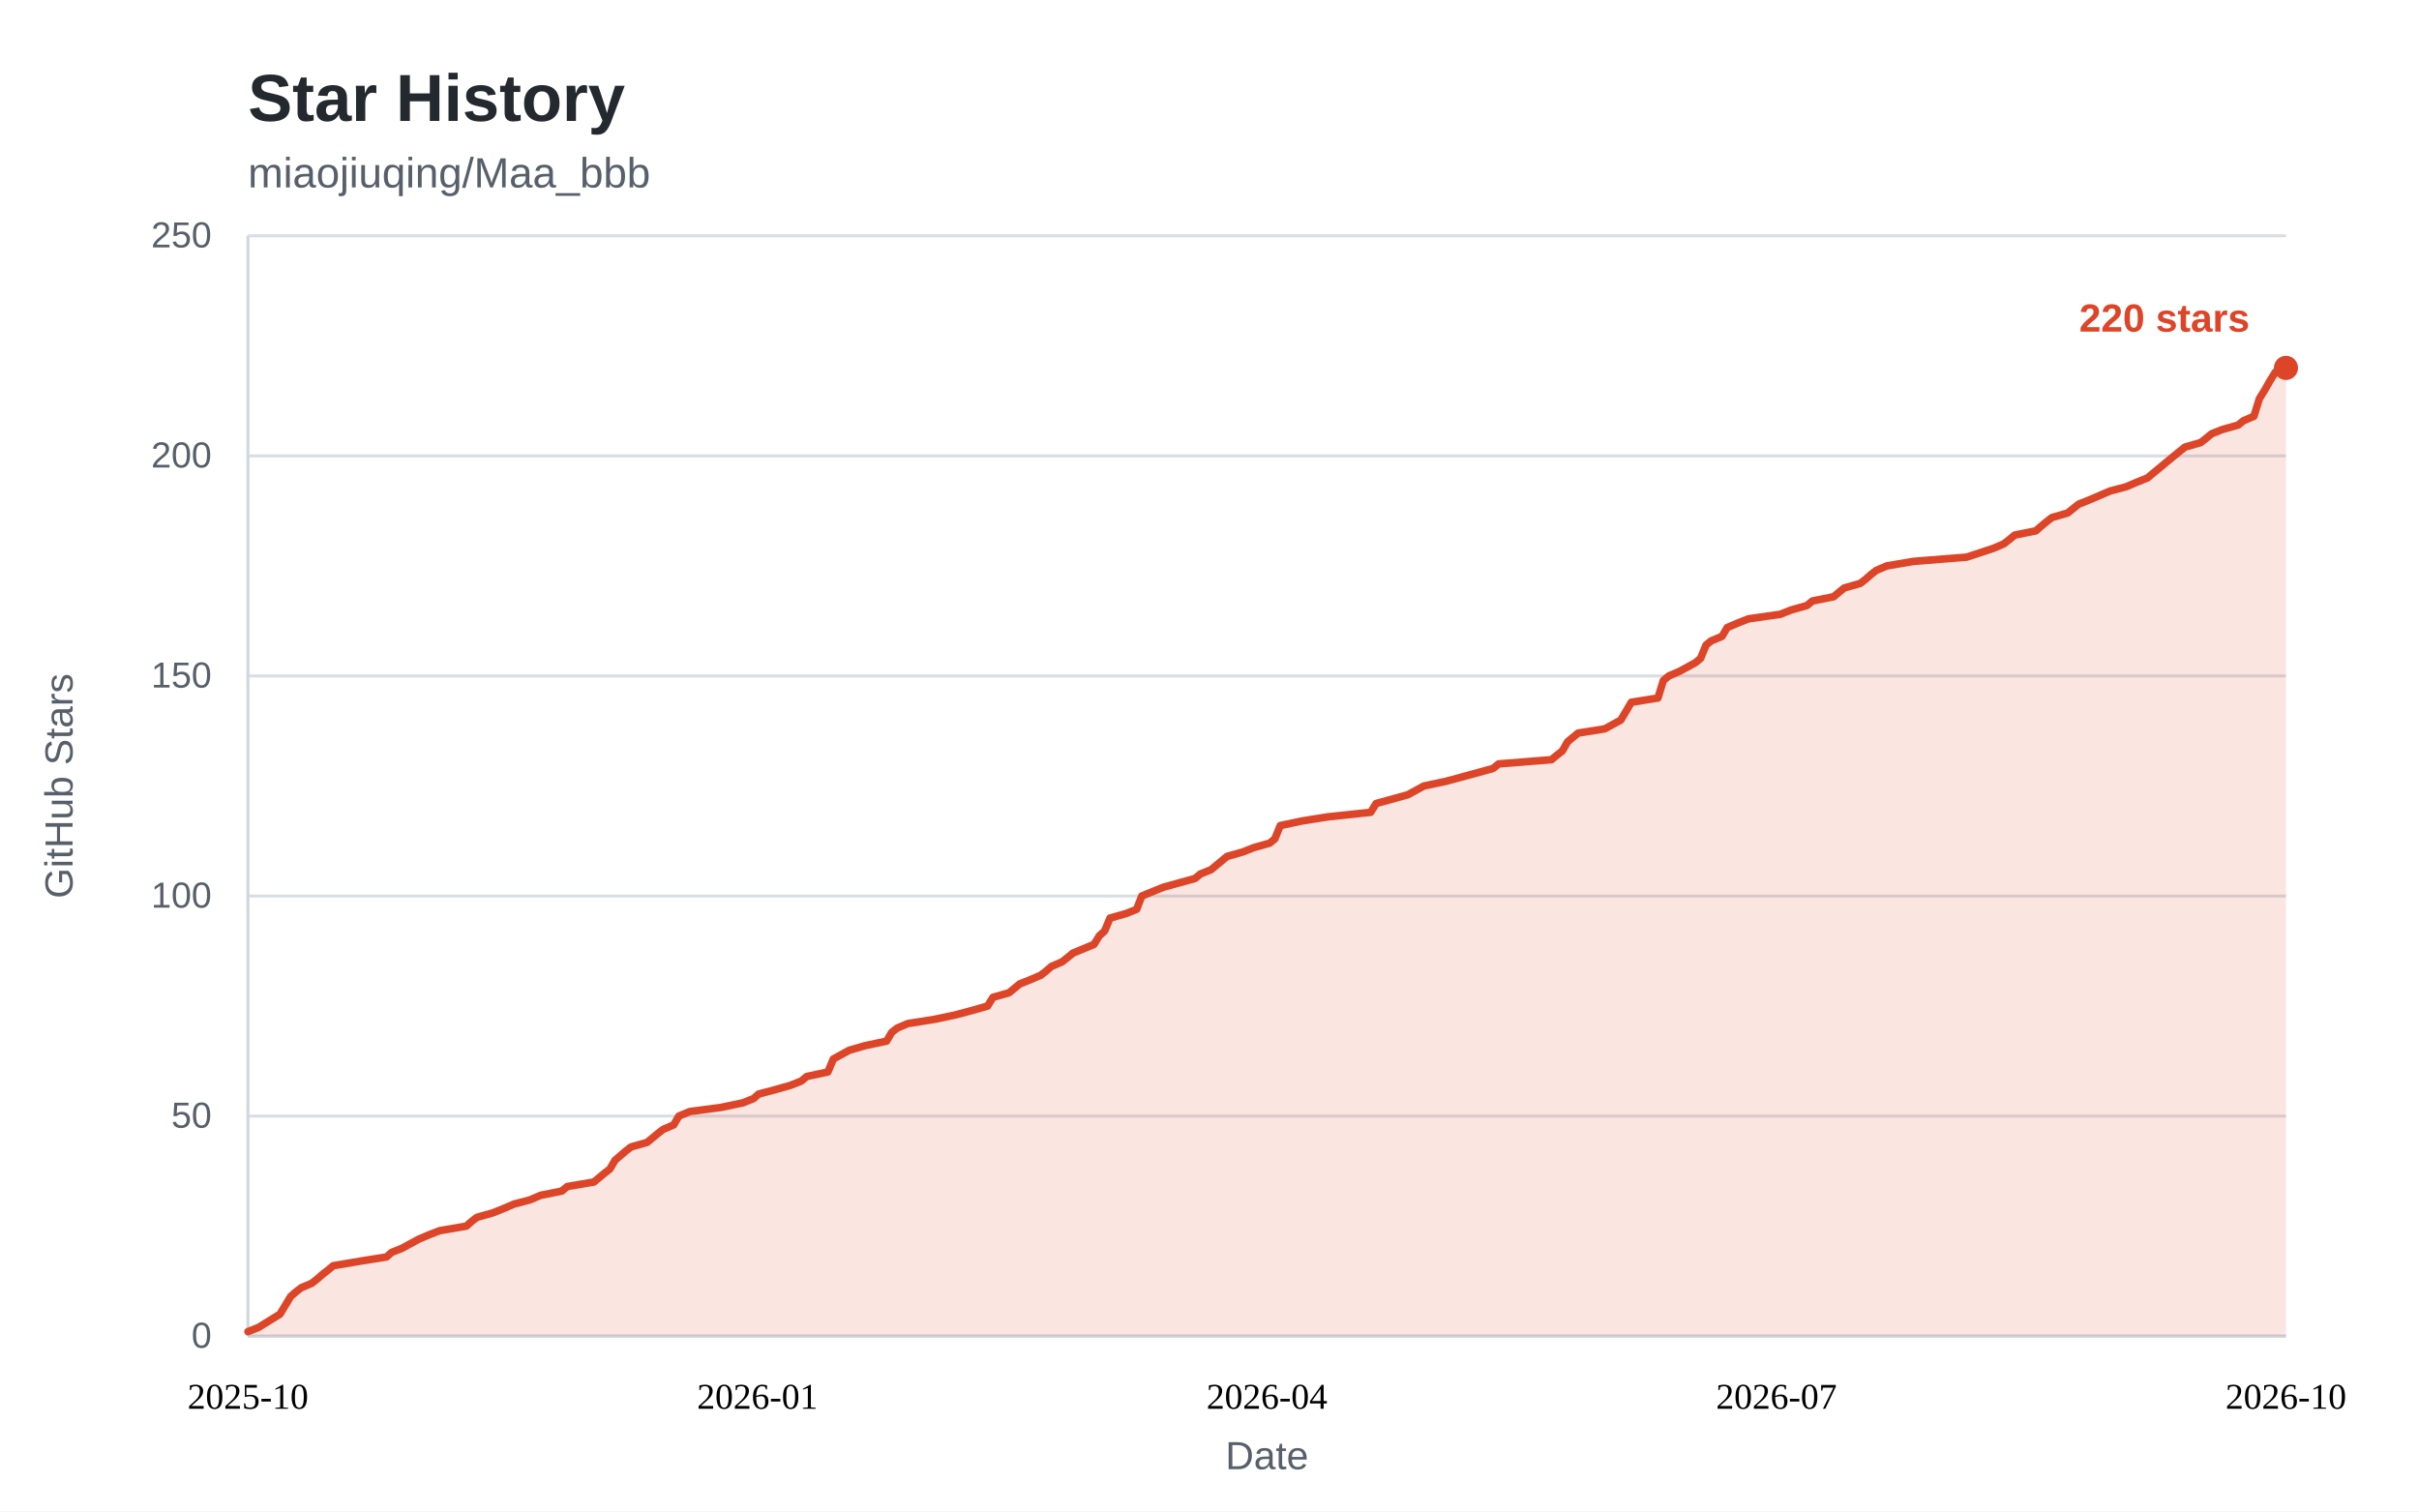
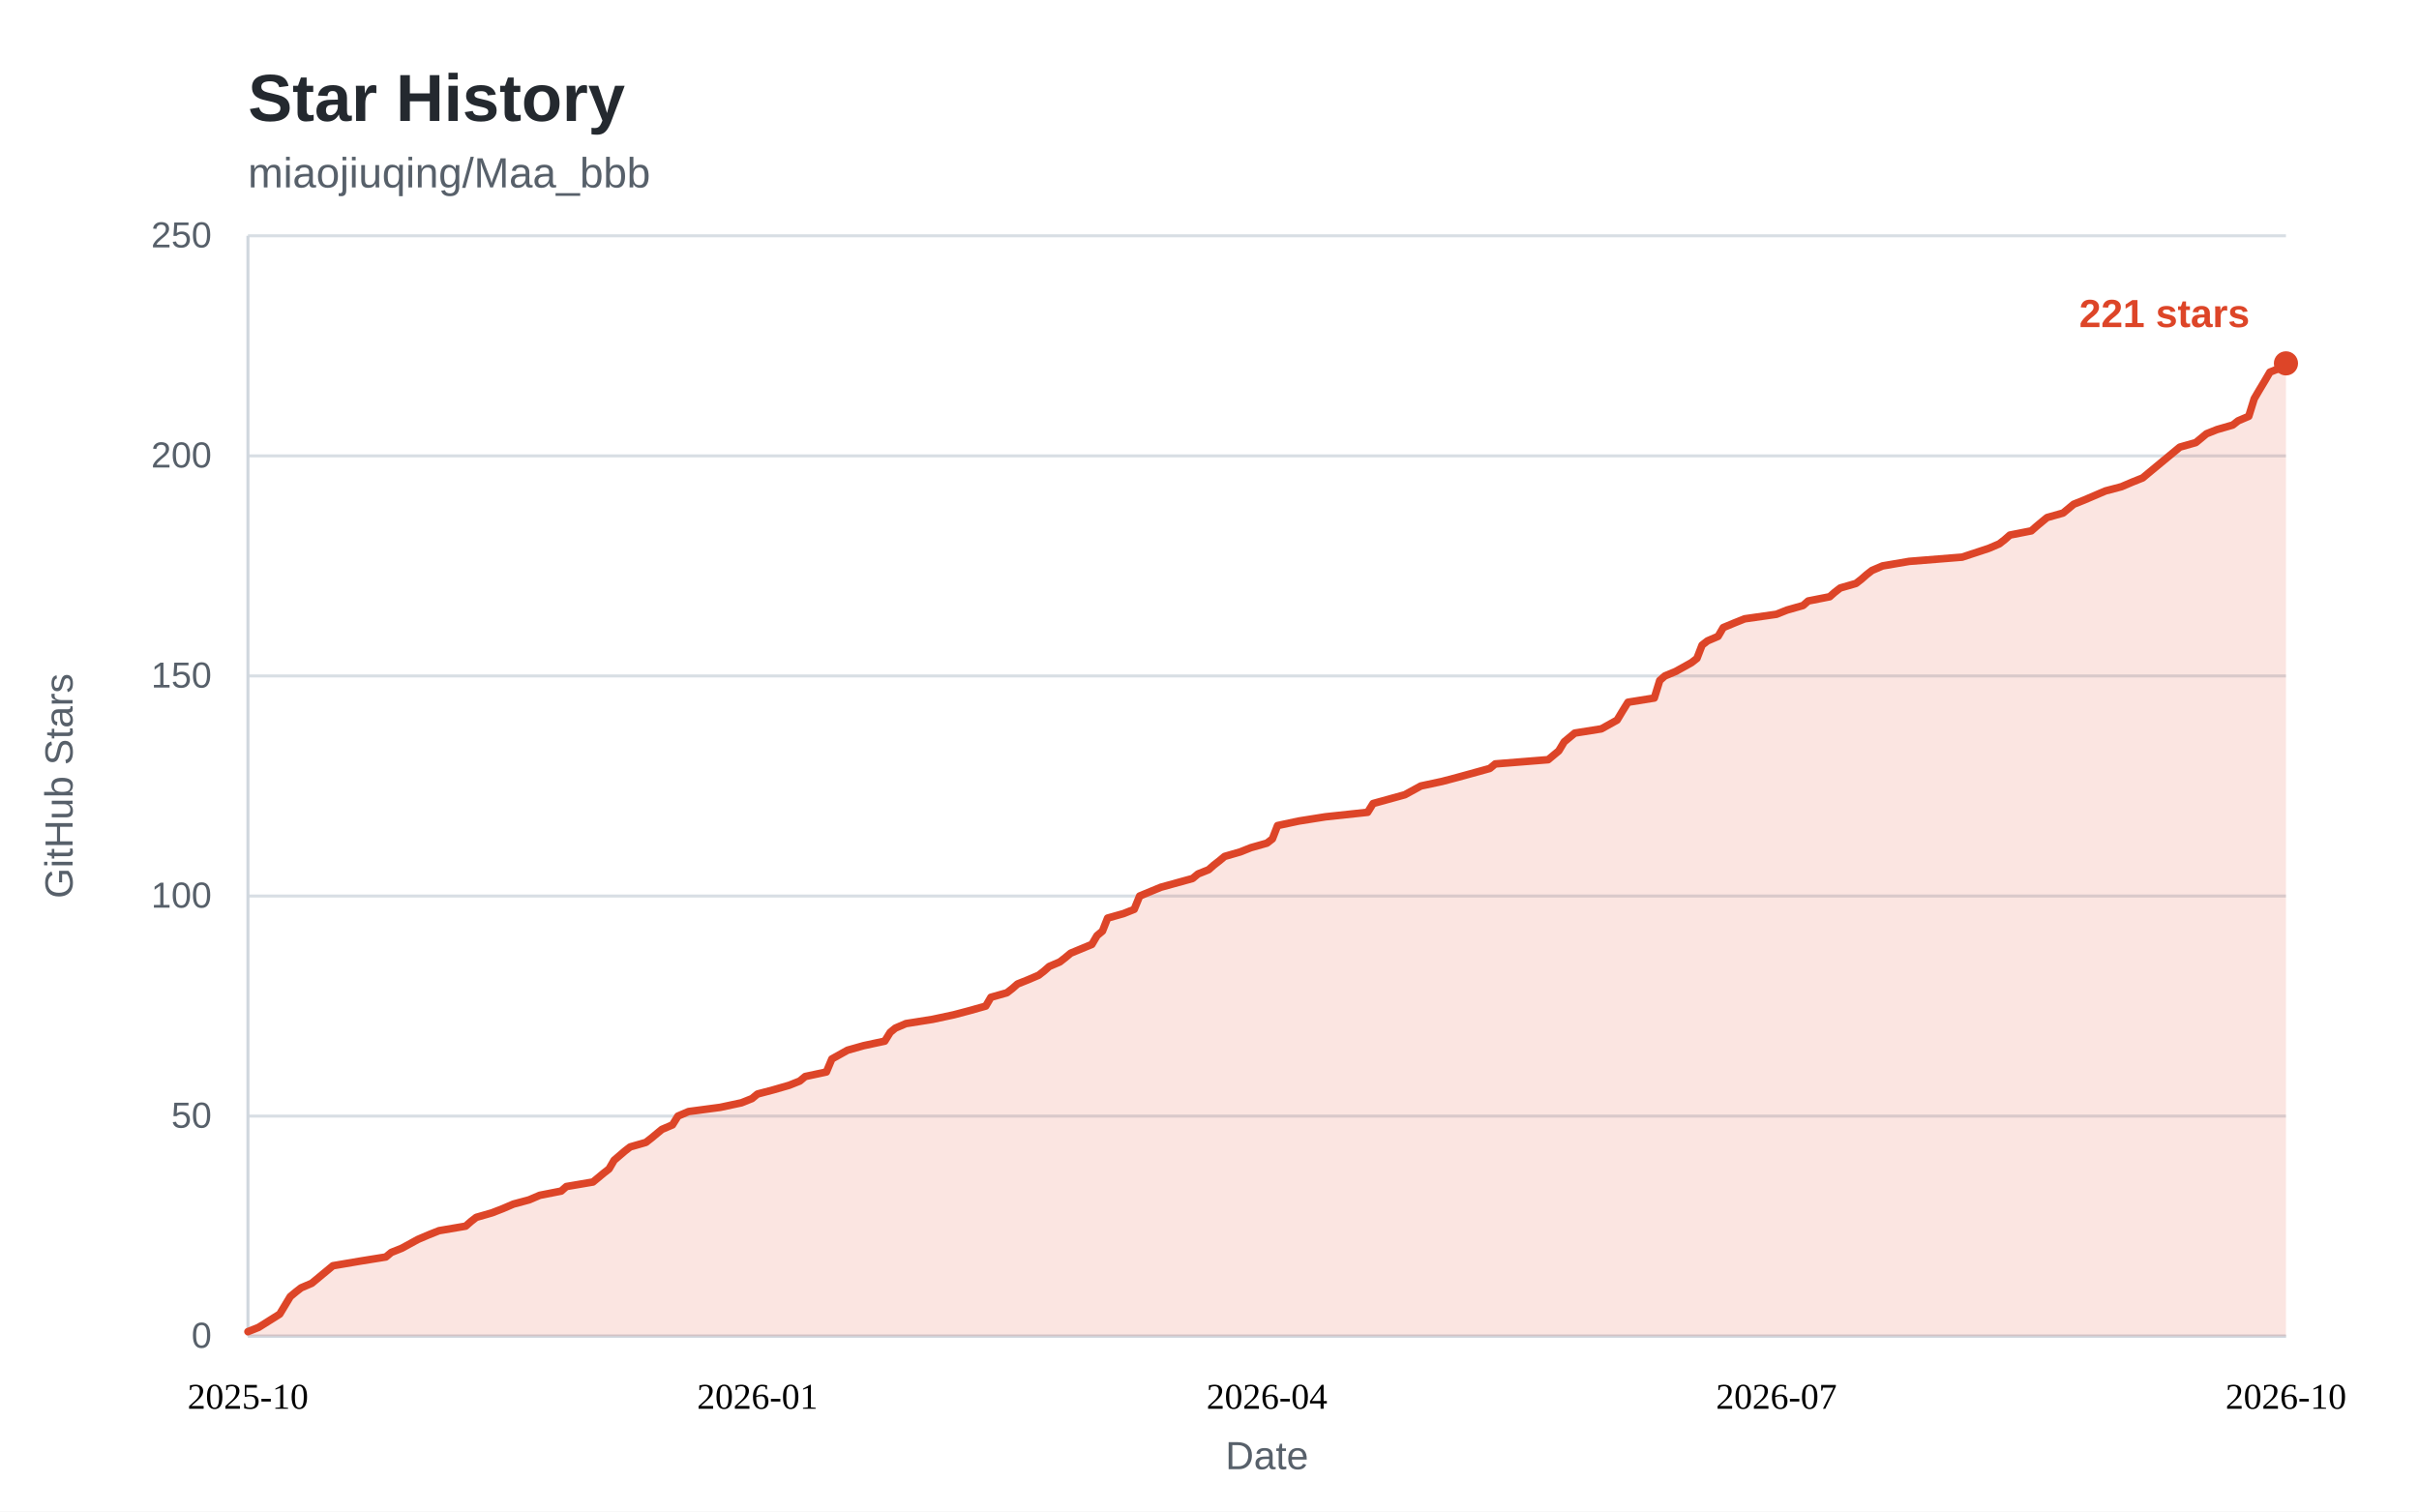
<svg xmlns="http://www.w3.org/2000/svg" width="800" height="500" viewBox="0 0 800 500" role="img" aria-labelledby="star-history-title">
  <style>
    .bg { fill: #ffffff; }
    .panel { fill: #ffffff; }
    .title { fill: #24292f; font: 600 22px "Segoe UI", "Helvetica Neue", Arial, sans-serif; }
    .subtitle { fill: #57606a; font: 400 14px "Segoe UI", "Helvetica Neue", Arial, sans-serif; }
    .tick { fill: #57606a; font: 400 12px "Segoe UI", "Helvetica Neue", Arial, sans-serif; }
    .tick line { stroke: #d8dee4; stroke-width: 1; }
    .axis { stroke: #d0d7de; stroke-width: 1; }
    .axis-label { fill: #57606a; font: 400 13px "Segoe UI", "Helvetica Neue", Arial, sans-serif; }
    .area { fill: rgba(221, 69, 40, 0.14); }
    .line { fill: none; stroke: #dd4528; stroke-width: 2.5; stroke-linejoin: round; stroke-linecap: round; }
    .dot { fill: #dd4528; }
    .value { fill: #dd4528; font: 600 13px "Segoe UI", "Helvetica Neue", Arial, sans-serif; }
    .badge { fill: #dd4528; }
    .badge-text { fill: #ffffff; font: 600 13px "Segoe UI", "Helvetica Neue", Arial, sans-serif; }
    @media (prefers-color-scheme: dark) {
      .bg, .panel { fill: #0d1117; }
      .title { fill: #e6edf3; }
      .subtitle, .tick, .axis-label { fill: #8b949e; }
      .tick line { stroke: #21262d; }
      .axis { stroke: #30363d; }
      .area { fill: rgba(255, 123, 90, 0.15); }
      .line { stroke: #ff7b5a; }
      .dot { fill: #ff7b5a; }
      .value { fill: #ff7b5a; }
      .badge { fill: #ff7b5a; }
      .badge-text { fill: #0d1117; }
    }
  </style>
  <rect class="bg" x="0" y="0" width="800" height="500" />
  <text class="title" x="82" y="40">Star History</text>
  <text class="subtitle" x="82" y="62">miaojiuqing/Maa_bbb</text>
  <g class="ticks">
    <g class="tick">
      <line x1="82" y1="442.0" x2="756.0" y2="442.0" />
      <text x="70" y="442.0" dy="0.32em" text-anchor="end">0</text>
    </g>
    <g class="tick">
      <line x1="82" y1="369.2" x2="756.0" y2="369.2" />
      <text x="70" y="369.2" dy="0.32em" text-anchor="end">50</text>
    </g>
    <g class="tick">
      <line x1="82" y1="296.4" x2="756.0" y2="296.4" />
      <text x="70" y="296.4" dy="0.32em" text-anchor="end">100</text>
    </g>
    <g class="tick">
      <line x1="82" y1="223.6" x2="756.0" y2="223.6" />
      <text x="70" y="223.6" dy="0.32em" text-anchor="end">150</text>
    </g>
    <g class="tick">
      <line x1="82" y1="150.8" x2="756.0" y2="150.8" />
      <text x="70" y="150.8" dy="0.32em" text-anchor="end">200</text>
    </g>
    <g class="tick">
      <line x1="82" y1="78.0" x2="756.0" y2="78.0" />
      <text x="70" y="78.0" dy="0.32em" text-anchor="end">250</text>
    </g>
  </g>
  <line class="axis" x1="82" y1="442.0" x2="756.0" y2="442.0" />
  <line class="axis" x1="82" y1="78" x2="82" y2="442.0" />
-   <path class="area" d="M82.0 440.5 L85.5 439.1 L92.6 434.7 L96.1 428.9 L97.8 427.4 L99.6 426.0 L103.1 424.5 L104.9 423.1 L106.6 421.6 L108.4 420.2 L110.2 418.7 L119.0 417.2 L127.8 415.8 L129.5 414.3 L133.0 412.9 L138.3 410.0 L141.8 408.5 L145.4 407.1 L154.2 405.6 L155.9 404.1 L157.7 402.7 L163.0 401.2 L166.5 399.8 L170.0 398.3 L175.3 396.9 L178.8 395.4 L185.8 394.0 L187.6 392.5 L196.4 391.0 L198.1 389.6 L199.9 388.1 L201.7 386.7 L203.4 383.8 L206.9 380.8 L208.7 379.4 L214.0 377.9 L215.7 376.5 L217.5 375.0 L219.3 373.6 L222.8 372.1 L224.5 369.2 L228.1 367.7 L238.6 366.3 L245.7 364.8 L249.2 363.4 L250.9 361.9 L256.2 360.5 L261.5 359.0 L265.0 357.6 L266.8 356.1 L273.8 354.6 L275.6 350.3 L280.9 347.4 L286.1 345.9 L293.2 344.4 L294.9 341.5 L296.7 340.1 L300.2 338.6 L309.0 337.2 L316.1 335.7 L321.3 334.3 L326.6 332.8 L328.4 329.9 L333.7 328.4 L335.4 327.0 L337.2 325.5 L340.7 324.1 L344.2 322.6 L346.0 321.2 L347.7 319.7 L351.2 318.2 L353.0 316.8 L354.8 315.3 L361.8 312.4 L363.6 309.5 L365.3 308.0 L367.1 303.7 L372.4 302.2 L375.9 300.8 L377.6 296.4 L384.7 293.5 L395.2 290.6 L397.0 289.1 L400.5 287.7 L402.3 286.2 L404.0 284.8 L405.8 283.3 L411.1 281.8 L414.6 280.4 L419.9 278.9 L421.6 277.5 L423.4 273.1 L430.4 271.6 L439.2 270.2 L453.3 268.7 L455.1 265.8 L465.6 262.9 L470.9 260.0 L478.0 258.5 L483.2 257.1 L493.8 254.2 L495.6 252.7 L513.1 251.3 L514.9 249.8 L516.7 248.4 L518.4 245.4 L521.9 242.5 L530.7 241.1 L536.0 238.2 L537.8 235.2 L539.5 232.3 L548.3 230.9 L550.1 225.1 L551.9 223.6 L555.4 222.1 L560.7 219.2 L562.4 217.8 L564.2 213.4 L565.9 212.0 L569.5 210.5 L571.2 207.6 L574.7 206.1 L578.3 204.7 L588.8 203.2 L592.3 201.8 L597.6 200.3 L599.4 198.8 L606.4 197.4 L608.2 195.9 L609.9 194.5 L615.2 193.0 L617.0 191.6 L618.7 190.1 L620.5 188.7 L624.0 187.2 L632.8 185.7 L650.4 184.3 L659.2 181.4 L662.7 179.9 L664.5 178.5 L666.3 177.0 L673.3 175.6 L675.0 174.1 L676.8 172.6 L678.6 171.2 L683.8 169.7 L687.4 166.8 L690.9 165.4 L697.9 162.4 L703.2 161.0 L706.7 159.5 L710.2 158.1 L712.0 156.6 L719.0 150.8 L722.6 147.9 L727.8 146.4 L729.6 145.0 L731.4 143.5 L734.9 142.1 L740.2 140.6 L741.9 139.2 L745.4 137.7 L747.2 131.9 L749.0 129.0 L750.7 126.0 L752.5 123.1 L756.0 121.7 L756.0 442.0 L82 442.0 Z" />
-   <path class="line" d="M82.0 440.5 L85.5 439.1 L92.6 434.7 L96.1 428.9 L97.8 427.4 L99.6 426.0 L103.1 424.5 L104.9 423.1 L106.6 421.6 L108.4 420.2 L110.2 418.7 L119.0 417.2 L127.8 415.8 L129.5 414.3 L133.0 412.9 L138.3 410.0 L141.8 408.5 L145.4 407.1 L154.2 405.6 L155.9 404.1 L157.7 402.7 L163.0 401.2 L166.5 399.8 L170.0 398.3 L175.3 396.9 L178.8 395.4 L185.8 394.0 L187.6 392.5 L196.4 391.0 L198.1 389.6 L199.9 388.1 L201.7 386.7 L203.4 383.8 L206.9 380.8 L208.7 379.4 L214.0 377.9 L215.7 376.5 L217.5 375.0 L219.3 373.6 L222.8 372.1 L224.5 369.2 L228.1 367.7 L238.6 366.3 L245.7 364.8 L249.2 363.4 L250.9 361.9 L256.2 360.5 L261.5 359.0 L265.0 357.6 L266.8 356.1 L273.8 354.6 L275.6 350.3 L280.9 347.4 L286.1 345.9 L293.2 344.4 L294.9 341.5 L296.7 340.1 L300.2 338.6 L309.0 337.2 L316.1 335.7 L321.3 334.3 L326.6 332.8 L328.4 329.9 L333.7 328.4 L335.4 327.0 L337.2 325.5 L340.7 324.1 L344.2 322.6 L346.0 321.2 L347.7 319.7 L351.2 318.2 L353.0 316.8 L354.8 315.3 L361.8 312.4 L363.6 309.5 L365.3 308.0 L367.1 303.7 L372.4 302.2 L375.9 300.8 L377.6 296.4 L384.7 293.5 L395.2 290.6 L397.0 289.1 L400.5 287.7 L402.3 286.2 L404.0 284.8 L405.8 283.3 L411.1 281.8 L414.6 280.4 L419.9 278.9 L421.6 277.5 L423.4 273.1 L430.4 271.6 L439.2 270.2 L453.3 268.7 L455.1 265.8 L465.6 262.9 L470.9 260.0 L478.0 258.5 L483.2 257.1 L493.8 254.2 L495.6 252.7 L513.1 251.3 L514.9 249.8 L516.7 248.4 L518.4 245.4 L521.9 242.5 L530.7 241.1 L536.0 238.2 L537.8 235.2 L539.5 232.3 L548.3 230.9 L550.1 225.1 L551.9 223.6 L555.4 222.1 L560.7 219.2 L562.4 217.8 L564.2 213.4 L565.9 212.0 L569.5 210.5 L571.2 207.6 L574.7 206.1 L578.3 204.7 L588.8 203.2 L592.3 201.8 L597.6 200.3 L599.4 198.8 L606.4 197.4 L608.2 195.9 L609.9 194.5 L615.2 193.0 L617.0 191.6 L618.7 190.1 L620.5 188.7 L624.0 187.2 L632.8 185.7 L650.4 184.3 L659.2 181.4 L662.7 179.9 L664.5 178.5 L666.3 177.0 L673.3 175.6 L675.0 174.1 L676.8 172.6 L678.6 171.2 L683.8 169.7 L687.4 166.8 L690.9 165.4 L697.9 162.4 L703.2 161.0 L706.7 159.5 L710.2 158.1 L712.0 156.6 L719.0 150.8 L722.6 147.9 L727.8 146.4 L729.6 145.0 L731.4 143.5 L734.9 142.1 L740.2 140.6 L741.9 139.2 L745.4 137.7 L747.2 131.9 L749.0 129.0 L750.7 126.0 L752.5 123.1 L756.0 121.7" />
+   <path class="area" d="M82.0 440.5 L85.5 439.1 L92.5 434.7 L96.0 428.9 L97.8 427.4 L99.6 426.0 L103.1 424.5 L104.8 423.1 L106.6 421.6 L108.3 420.2 L110.1 418.7 L118.9 417.2 L127.6 415.8 L129.4 414.3 L132.9 412.9 L138.2 410.0 L141.7 408.5 L145.2 407.1 L154.0 405.6 L155.7 404.1 L157.5 402.7 L162.7 401.2 L166.3 399.8 L169.8 398.3 L175.0 396.9 L178.5 395.4 L185.6 394.0 L187.3 392.5 L196.1 391.0 L197.8 389.6 L199.6 388.1 L201.4 386.7 L203.1 383.8 L206.6 380.8 L208.4 379.4 L213.6 377.9 L215.4 376.5 L217.2 375.0 L218.9 373.6 L222.4 372.1 L224.2 369.2 L227.7 367.7 L238.2 366.3 L245.2 364.8 L248.7 363.4 L250.5 361.9 L255.8 360.5 L261.0 359.0 L264.5 357.6 L266.3 356.1 L273.3 354.6 L275.1 350.3 L280.3 347.4 L285.6 345.9 L292.6 344.4 L294.4 341.5 L296.1 340.1 L299.6 338.6 L308.4 337.2 L315.4 335.7 L320.7 334.3 L326.0 332.8 L327.7 329.9 L333.0 328.4 L334.8 327.0 L336.5 325.5 L340.0 324.1 L343.5 322.6 L345.3 321.2 L347.0 319.7 L350.5 318.2 L352.3 316.8 L354.1 315.3 L361.1 312.4 L362.8 309.5 L364.6 308.0 L366.3 303.7 L371.6 302.2 L375.1 300.8 L376.9 296.4 L383.9 293.5 L394.4 290.6 L396.2 289.1 L399.7 287.7 L401.4 286.2 L403.2 284.8 L405.0 283.3 L410.2 281.8 L413.7 280.4 L419.0 278.9 L420.8 277.5 L422.5 273.1 L429.5 271.6 L438.3 270.2 L452.3 268.7 L454.1 265.8 L464.6 262.9 L469.9 260.0 L476.9 258.5 L482.2 257.1 L492.7 254.2 L494.5 252.7 L512.0 251.3 L513.8 249.8 L515.5 248.4 L517.3 245.4 L520.8 242.5 L529.6 241.1 L534.8 238.2 L536.6 235.2 L538.4 232.3 L547.1 230.9 L548.9 225.1 L550.6 223.6 L554.2 222.1 L559.4 219.2 L561.2 217.8 L562.9 213.4 L564.7 212.0 L568.2 210.5 L569.9 207.6 L573.5 206.1 L577.0 204.7 L587.5 203.2 L591.0 201.8 L596.3 200.3 L598.0 198.8 L605.1 197.4 L606.8 195.9 L608.6 194.5 L613.8 193.0 L615.6 191.6 L617.3 190.1 L619.1 188.7 L622.6 187.2 L631.4 185.7 L648.9 184.3 L657.7 181.4 L661.2 179.9 L663.0 178.5 L664.7 177.0 L671.8 175.6 L673.5 174.1 L675.3 172.6 L677.0 171.2 L682.3 169.7 L685.8 166.8 L689.3 165.4 L696.3 162.4 L701.6 161.0 L705.1 159.5 L708.6 158.1 L710.4 156.6 L717.4 150.8 L720.9 147.9 L726.2 146.4 L727.9 145.0 L729.7 143.5 L733.2 142.1 L738.4 140.6 L740.2 139.2 L743.7 137.7 L745.5 131.9 L747.2 129.0 L749.0 126.0 L750.7 123.1 L754.2 121.7 L756.0 120.2 L756.0 442.0 L82 442.0 Z" />
+   <path class="line" d="M82.0 440.5 L85.5 439.1 L92.5 434.7 L96.0 428.9 L97.8 427.4 L99.6 426.0 L103.1 424.5 L104.8 423.1 L106.6 421.6 L108.3 420.2 L110.1 418.7 L118.9 417.2 L127.6 415.8 L129.4 414.3 L132.9 412.9 L138.2 410.0 L141.7 408.5 L145.2 407.1 L154.0 405.6 L155.7 404.1 L157.5 402.7 L162.7 401.2 L166.3 399.8 L169.8 398.3 L175.0 396.9 L178.5 395.4 L185.6 394.0 L187.3 392.5 L196.1 391.0 L197.8 389.6 L199.6 388.1 L201.4 386.7 L203.1 383.8 L206.6 380.8 L208.4 379.4 L213.6 377.9 L215.4 376.5 L217.2 375.0 L218.9 373.6 L222.4 372.1 L224.2 369.2 L227.7 367.7 L238.2 366.3 L245.2 364.8 L248.7 363.4 L250.5 361.9 L255.8 360.5 L261.0 359.0 L264.5 357.6 L266.3 356.1 L273.3 354.6 L275.1 350.3 L280.3 347.4 L285.6 345.9 L292.6 344.4 L294.4 341.5 L296.1 340.1 L299.6 338.6 L308.4 337.2 L315.4 335.7 L320.7 334.3 L326.0 332.8 L327.7 329.9 L333.0 328.4 L334.8 327.0 L336.5 325.5 L340.0 324.1 L343.5 322.6 L345.3 321.2 L347.0 319.7 L350.5 318.2 L352.3 316.8 L354.1 315.3 L361.1 312.4 L362.8 309.5 L364.6 308.0 L366.3 303.7 L371.6 302.2 L375.1 300.8 L376.9 296.4 L383.9 293.5 L394.4 290.6 L396.2 289.1 L399.7 287.7 L401.4 286.2 L403.2 284.8 L405.0 283.3 L410.2 281.8 L413.7 280.4 L419.0 278.9 L420.8 277.5 L422.5 273.1 L429.5 271.6 L438.3 270.2 L452.3 268.7 L454.1 265.8 L464.6 262.9 L469.9 260.0 L476.9 258.5 L482.2 257.1 L492.7 254.2 L494.5 252.7 L512.0 251.3 L513.8 249.8 L515.5 248.4 L517.3 245.4 L520.8 242.5 L529.6 241.1 L534.8 238.2 L536.6 235.2 L538.4 232.3 L547.1 230.9 L548.9 225.1 L550.6 223.6 L554.2 222.1 L559.4 219.2 L561.2 217.8 L562.9 213.4 L564.7 212.0 L568.2 210.5 L569.9 207.6 L573.5 206.1 L577.0 204.7 L587.5 203.2 L591.0 201.8 L596.3 200.3 L598.0 198.8 L605.1 197.4 L606.8 195.9 L608.6 194.5 L613.8 193.0 L615.6 191.6 L617.3 190.1 L619.1 188.7 L622.6 187.2 L631.4 185.7 L648.9 184.3 L657.7 181.4 L661.2 179.9 L663.0 178.5 L664.7 177.0 L671.8 175.6 L673.5 174.1 L675.3 172.6 L677.0 171.2 L682.3 169.7 L685.8 166.8 L689.3 165.4 L696.3 162.4 L701.6 161.0 L705.1 159.5 L708.6 158.1 L710.4 156.6 L717.4 150.8 L720.9 147.9 L726.2 146.4 L727.9 145.0 L729.7 143.5 L733.2 142.1 L738.4 140.6 L740.2 139.2 L743.7 137.7 L745.5 131.9 L747.2 129.0 L749.0 126.0 L750.7 123.1 L754.2 121.7 L756.0 120.2" />
  <g class="xaxis" text-anchor="middle">
    <text x="82.0" y="466.0" text-anchor="middle">2025-10</text>
    <text x="250.5" y="466.0" text-anchor="middle">2026-01</text>
    <text x="419.0" y="466.0" text-anchor="middle">2026-04</text>
    <text x="587.5" y="466.0" text-anchor="middle">2026-07</text>
    <text x="756.0" y="466.0" text-anchor="middle">2026-10</text>
  </g>
-   <circle class="dot" cx="756.0" cy="121.7" r="4" />
-   <text class="value" x="744.0" y="109.7" text-anchor="end">220 stars</text>
+   <circle class="dot" cx="756.0" cy="120.2" r="4" />
+   <text class="value" x="744.0" y="108.2" text-anchor="end">221 stars</text>
  <text class="axis-label" x="419.0" y="486" text-anchor="middle">Date</text>
  <text class="axis-label" transform="rotate(-90)" x="-260" y="24" text-anchor="middle">GitHub Stars</text>
</svg>
